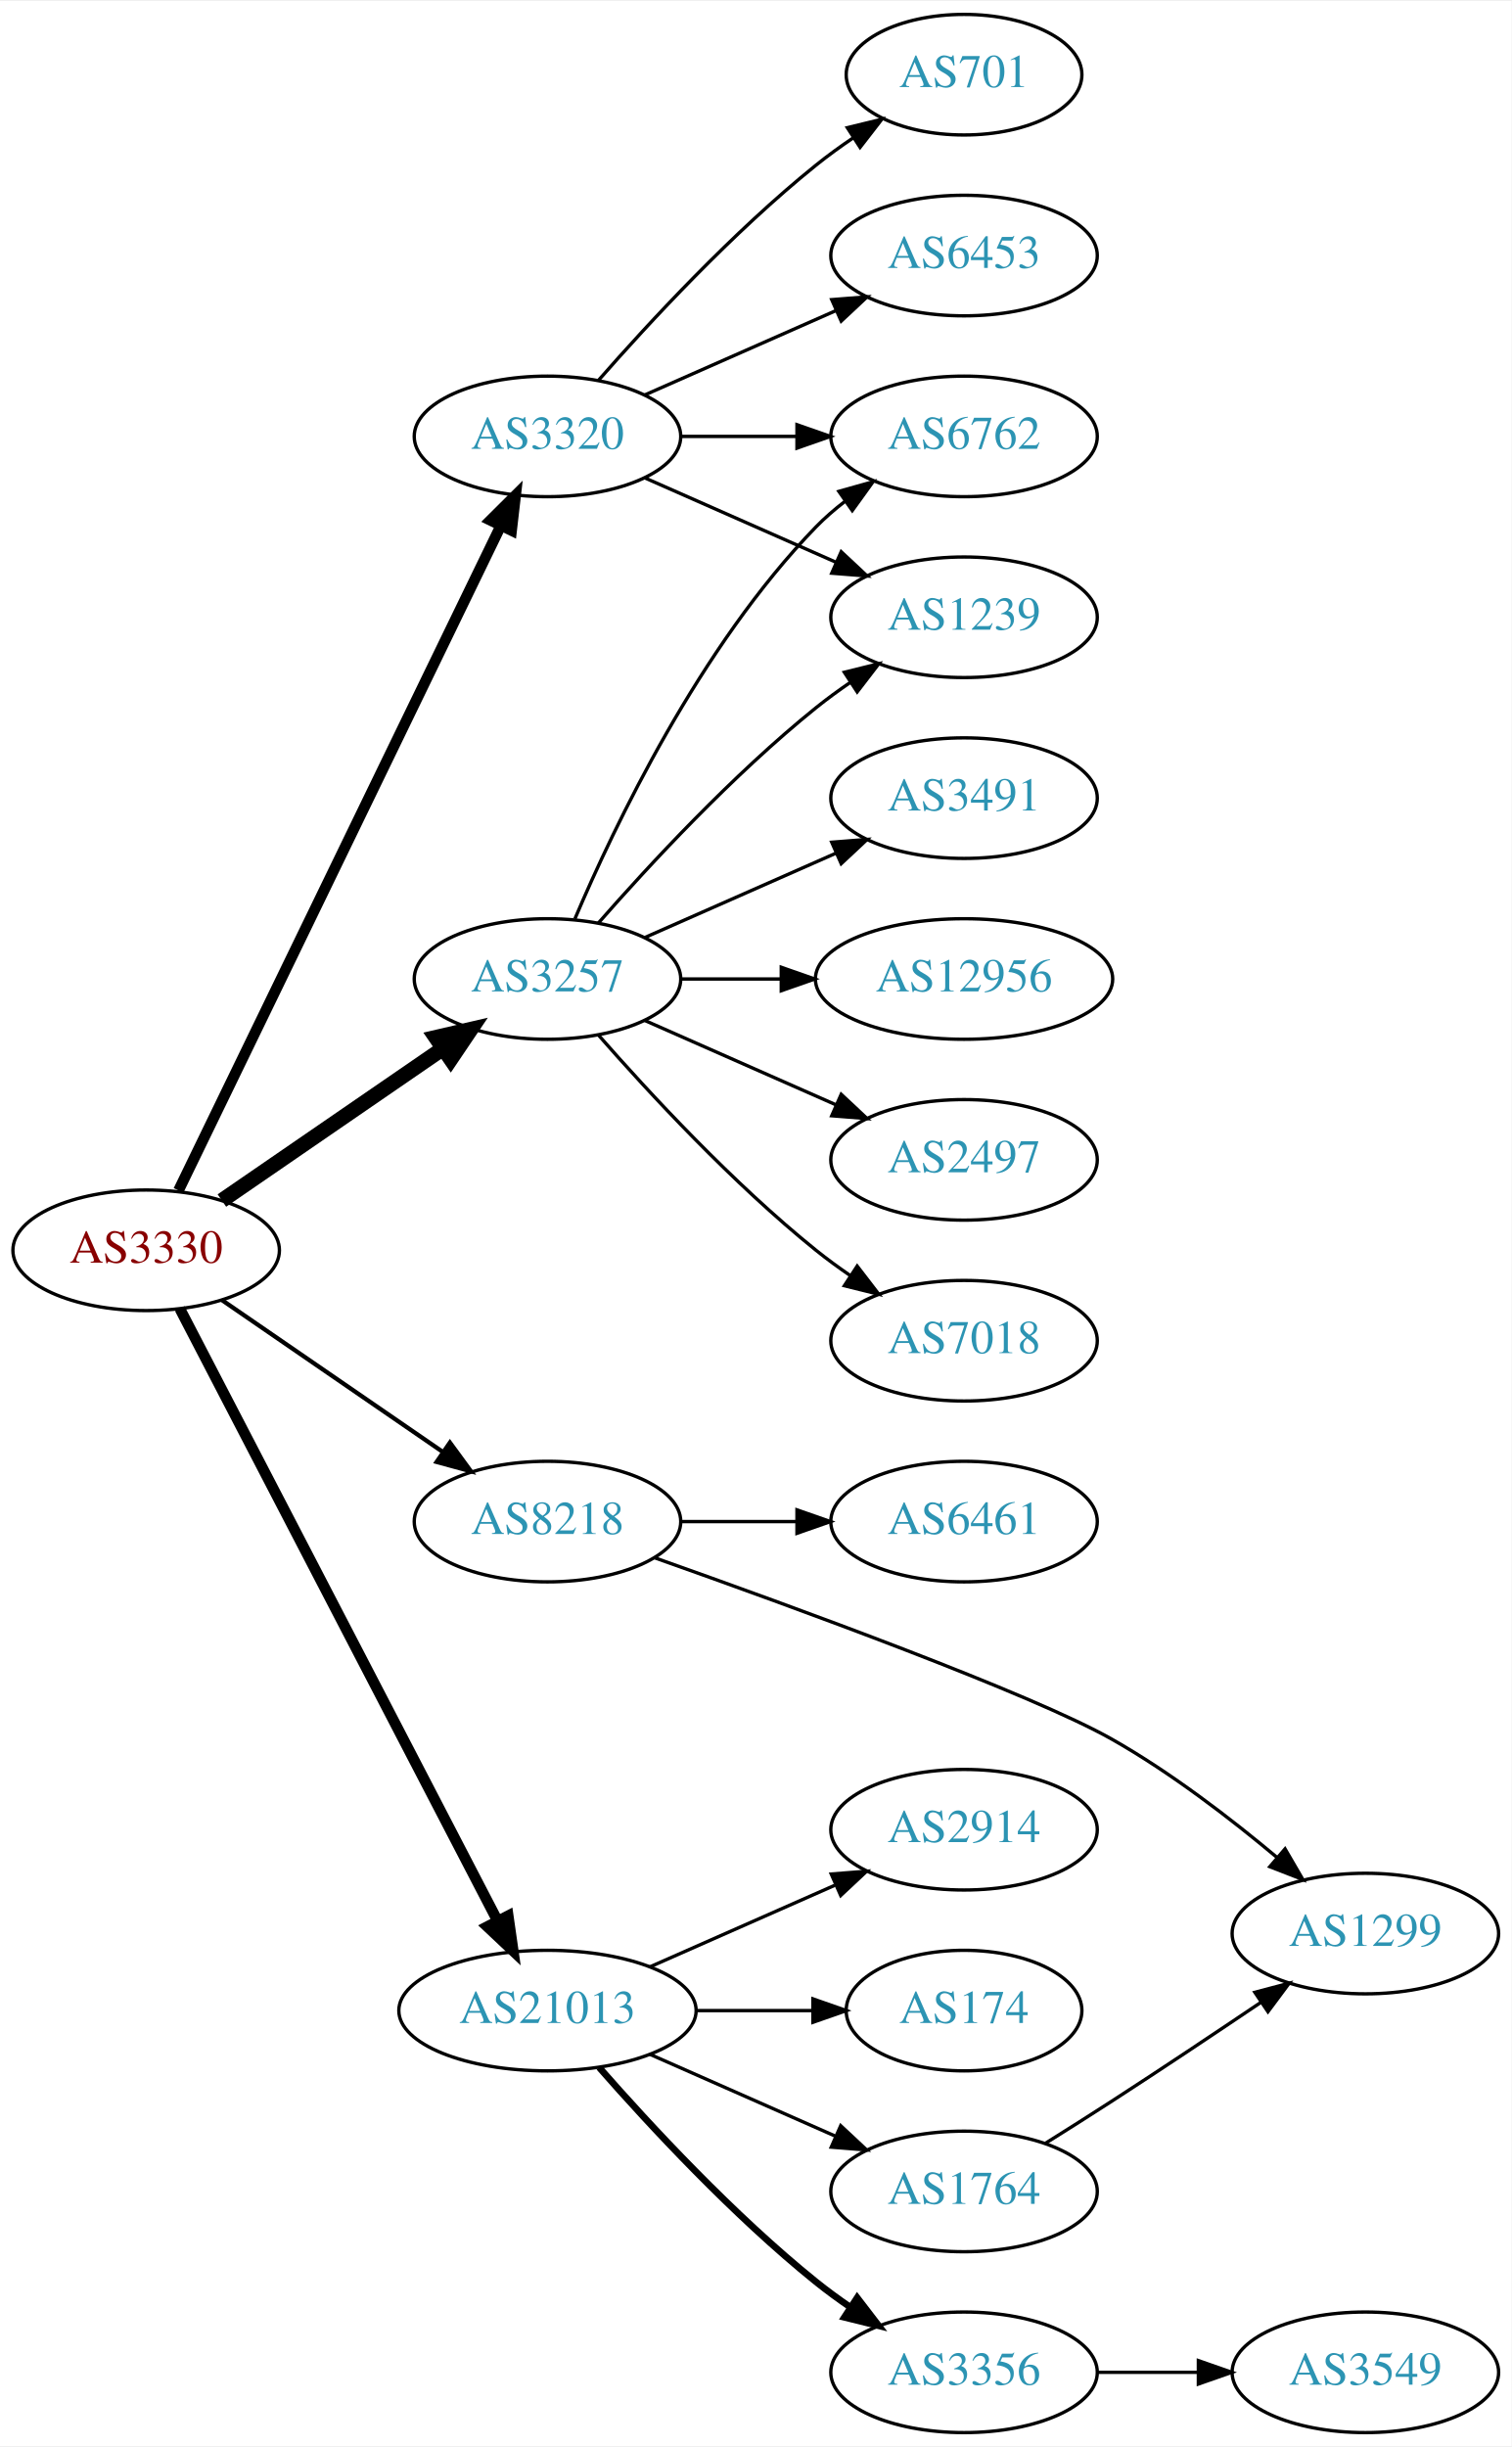
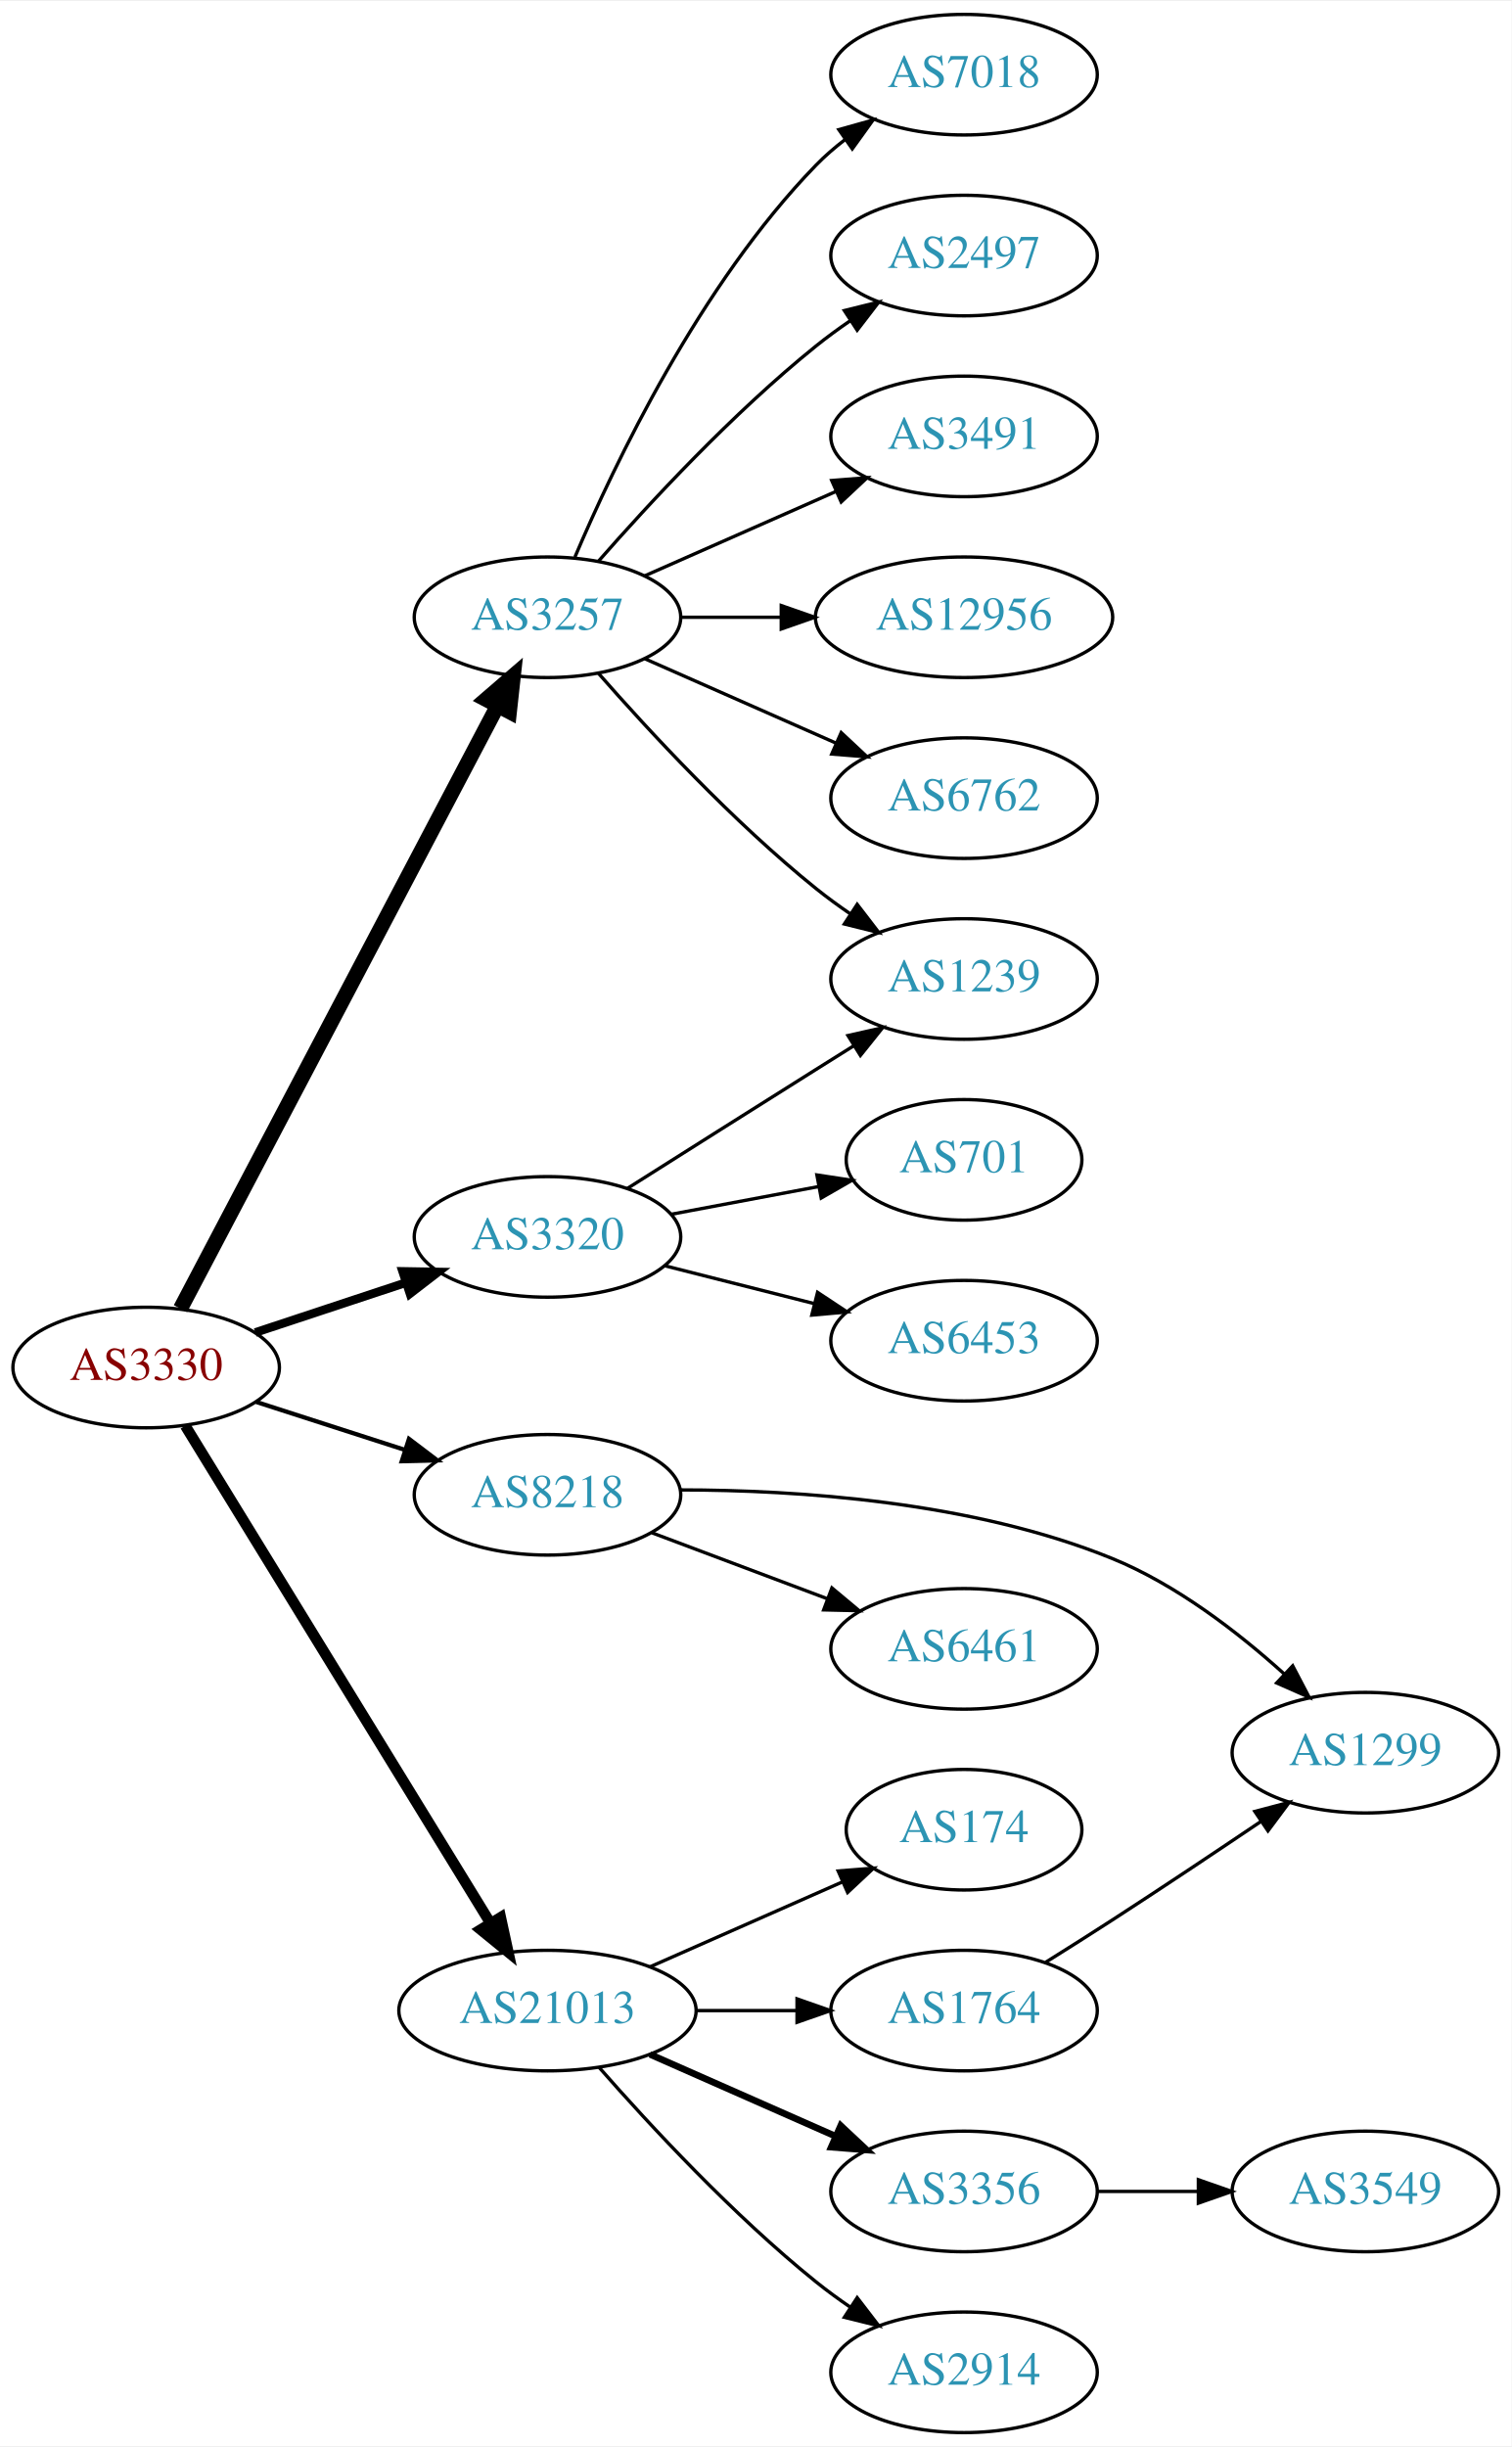
<svg xmlns="http://www.w3.org/2000/svg" xmlns:xlink="http://www.w3.org/1999/xlink" width="451pt" height="730pt" viewBox="0.00 0.00 451.37 730.00">
  <g id="graph0" class="graph" transform="scale(1 1) rotate(0) translate(4 726)">
    <polygon fill="white" stroke="none" points="-4,4 -4,-726 447.37,-726 447.37,4 -4,4" />
    <g id="node1" class="node">
      <g id="a_node1">
        <a xlink:href="/asn/3330" xlink:title="AS3330 ~ Vienna, Austria [AT]">
-           <ellipse fill="#ffffff" stroke="black" cx="39.647" cy="-353" rx="39.794" ry="18" />
-           <text text-anchor="middle" x="39.647" y="-349.3" font-family="Times,serif" font-size="14.00" fill="#880000">AS3330</text>
+           <ellipse fill="#ffffff" stroke="black" cx="39.647" cy="-318" rx="39.794" ry="18" />
+           <text text-anchor="middle" x="39.647" y="-314.3" font-family="Times,serif" font-size="14.00" fill="#880000">AS3330</text>
        </a>
      </g>
    </g>
    <g id="node2" class="node">
      <g id="a_node2">
        <a xlink:href="/asn/3257" xlink:title="AS3257 ~ GTT [DE]">
-           <ellipse fill="#ffffff" stroke="black" cx="159.489" cy="-434" rx="39.794" ry="18" />
-           <text text-anchor="middle" x="159.489" y="-430.3" font-family="Times,serif" font-size="14.00" fill="#2c94b3">AS3257</text>
+           <ellipse fill="#ffffff" stroke="black" cx="159.489" cy="-542" rx="39.794" ry="18" />
+           <text text-anchor="middle" x="159.489" y="-538.3" font-family="Times,serif" font-size="14.00" fill="#2c94b3">AS3257</text>
        </a>
      </g>
    </g>
    <g id="edge1" class="edge">
-       <path fill="none" stroke="black" stroke-width="4.5" d="M62.261,-367.857C80.749,-380.565 107.563,-398.995 128.192,-413.175" />
-       <polygon fill="black" stroke="black" stroke-width="4.5" points="126.141,-416.544 136.613,-418.963 130.602,-410.054 126.141,-416.544" />
+       <path fill="none" stroke="black" stroke-width="4.5" d="M49.893,-335.577C70.459,-374.67 120.092,-469.013 144.483,-515.377" />
+       <polygon fill="black" stroke="black" stroke-width="4.5" points="141.144,-517.488 149.285,-524.505 148.114,-513.821 141.144,-517.488" />
    </g>
    <g id="node3" class="node">
      <g id="a_node3">
        <a xlink:href="/asn/3320" xlink:title="AS3320 ~ DTAG [DE]">
-           <ellipse fill="#ffffff" stroke="black" cx="159.489" cy="-596" rx="39.794" ry="18" />
-           <text text-anchor="middle" x="159.489" y="-592.3" font-family="Times,serif" font-size="14.00" fill="#2c94b3">AS3320</text>
+           <ellipse fill="#ffffff" stroke="black" cx="159.489" cy="-357" rx="39.794" ry="18" />
+           <text text-anchor="middle" x="159.489" y="-353.3" font-family="Times,serif" font-size="14.00" fill="#2c94b3">AS3320</text>
        </a>
      </g>
    </g>
    <g id="edge2" class="edge">
-       <path fill="none" stroke="black" stroke-width="3.214" d="M49.312,-370.868C69.792,-413.101 121.28,-519.272 145.506,-569.227" />
-       <polygon fill="black" stroke="black" stroke-width="3.214" points="142.457,-570.963 149.97,-578.433 148.756,-567.908 142.457,-570.963" />
+       <path fill="none" stroke="black" stroke-width="2.571" d="M72.226,-328.451C85.964,-332.998 102.249,-338.387 116.949,-343.252" />
+       <polygon fill="black" stroke="black" stroke-width="2.571" points="116.229,-346.701 126.822,-346.52 118.428,-340.055 116.229,-346.701" />
    </g>
    <g id="node4" class="node">
      <g id="a_node4">
        <a xlink:href="/asn/8218" xlink:title="AS8218 ~ legacy Neotelecoms [FR]">
-           <ellipse fill="#ffffff" stroke="black" cx="159.489" cy="-272" rx="39.794" ry="18" />
-           <text text-anchor="middle" x="159.489" y="-268.3" font-family="Times,serif" font-size="14.00" fill="#2c94b3">AS8218</text>
+           <ellipse fill="#ffffff" stroke="black" cx="159.489" cy="-280" rx="39.794" ry="18" />
+           <text text-anchor="middle" x="159.489" y="-276.3" font-family="Times,serif" font-size="14.00" fill="#2c94b3">AS8218</text>
        </a>
      </g>
    </g>
    <g id="edge3" class="edge">
-       <path fill="none" stroke="black" stroke-width="1.286" d="M62.261,-338.143C80.749,-325.435 107.563,-307.005 128.192,-292.825" />
-       <polygon fill="black" stroke="black" stroke-width="1.286" points="130.354,-295.586 136.613,-287.037 126.389,-289.817 130.354,-295.586" />
+       <path fill="none" stroke="black" stroke-width="1.286" d="M72.536,-307.717C86.16,-303.323 102.246,-298.136 116.796,-293.445" />
+       <polygon fill="black" stroke="black" stroke-width="1.286" points="118.13,-296.692 126.574,-290.292 115.982,-290.03 118.13,-296.692" />
    </g>
    <g id="node5" class="node">
      <g id="a_node5">
        <a xlink:href="/asn/21013" xlink:title="AS21013 ~ Wels, AT [AT]">
          <ellipse fill="#ffffff" stroke="black" cx="159.489" cy="-126" rx="44.393" ry="18" />
          <text text-anchor="middle" x="159.489" y="-122.3" font-family="Times,serif" font-size="14.00" fill="#2c94b3">AS21013</text>
        </a>
      </g>
    </g>
    <g id="edge4" class="edge">
-       <path fill="none" stroke="black" stroke-width="3.214" d="M49.698,-335.565C70.169,-296.131 120.14,-199.871 144.576,-152.801" />
-       <polygon fill="black" stroke="black" stroke-width="3.214" points="147.743,-154.296 149.244,-143.808 141.531,-151.071 147.743,-154.296" />
+       <path fill="none" stroke="black" stroke-width="3.214" d="M51.312,-300.623C72.074,-266.795 118.02,-191.936 142.464,-152.11" />
+       <polygon fill="black" stroke="black" stroke-width="3.214" points="145.515,-153.83 147.763,-143.476 139.549,-150.168 145.515,-153.83" />
    </g>
    <g id="node6" class="node">
      <g id="a_node6">
        <a xlink:href="/asn/6762" xlink:title="AS6762 ~ TELECOM ITALIA SPARKLE S.p.A. [IT]">
-           <ellipse fill="#ffffff" stroke="black" cx="283.881" cy="-596" rx="39.794" ry="18" />
-           <text text-anchor="middle" x="283.881" y="-592.3" font-family="Times,serif" font-size="14.00" fill="#2c94b3">AS6762</text>
+           <ellipse fill="#ffffff" stroke="black" cx="283.881" cy="-488" rx="39.794" ry="18" />
+           <text text-anchor="middle" x="283.881" y="-484.3" font-family="Times,serif" font-size="14.00" fill="#2c94b3">AS6762</text>
        </a>
      </g>
    </g>
    <g id="edge5" class="edge">
-       <path fill="none" stroke="black" d="M167.68,-451.975C179.446,-479.682 205.021,-533.348 239.685,-569 242.305,-571.695 245.246,-574.239 248.329,-576.608" />
-       <polygon fill="black" stroke="black" points="246.495,-579.597 256.697,-582.455 250.504,-573.859 246.495,-579.597" />
+       <path fill="none" stroke="black" d="M188.568,-529.611C205.516,-522.134 227.313,-512.517 245.683,-504.412" />
+       <polygon fill="black" stroke="black" points="247.196,-507.57 254.933,-500.331 244.371,-501.166 247.196,-507.57" />
    </g>
    <g id="node7" class="node">
      <g id="a_node7">
-         <a xlink:href="/asn/2497" xlink:title="AS2497 ~ Internet Initiative Japan Inc. [JP]">
-           <ellipse fill="#ffffff" stroke="black" cx="283.881" cy="-380" rx="39.794" ry="18" />
-           <text text-anchor="middle" x="283.881" y="-376.3" font-family="Times,serif" font-size="14.00" fill="#2c94b3">AS2497</text>
+         <a xlink:href="/asn/7018" xlink:title="AS7018 ~ AT&amp;T Services, Inc. [US]">
+           <ellipse fill="#ffffff" stroke="black" cx="283.881" cy="-704" rx="39.794" ry="18" />
+           <text text-anchor="middle" x="283.881" y="-700.3" font-family="Times,serif" font-size="14.00" fill="#2c94b3">AS7018</text>
        </a>
      </g>
    </g>
    <g id="edge6" class="edge">
-       <path fill="none" stroke="black" d="M188.568,-421.611C205.516,-414.134 227.313,-404.517 245.683,-396.412" />
-       <polygon fill="black" stroke="black" points="247.196,-399.57 254.933,-392.331 244.371,-393.166 247.196,-399.57" />
+       <path fill="none" stroke="black" d="M167.68,-559.975C179.446,-587.682 205.021,-641.348 239.685,-677 242.305,-679.695 245.246,-682.239 248.329,-684.608" />
+       <polygon fill="black" stroke="black" points="246.495,-687.597 256.697,-690.455 250.504,-681.859 246.495,-687.597" />
    </g>
    <g id="node8" class="node">
      <g id="a_node8">
-         <a xlink:href="/asn/7018" xlink:title="AS7018 ~ AT&amp;T Services, Inc. [US]">
-           <ellipse fill="#ffffff" stroke="black" cx="283.881" cy="-326" rx="39.794" ry="18" />
-           <text text-anchor="middle" x="283.881" y="-322.3" font-family="Times,serif" font-size="14.00" fill="#2c94b3">AS7018</text>
+         <a xlink:href="/asn/2497" xlink:title="AS2497 ~ Internet Initiative Japan Inc. [JP]">
+           <ellipse fill="#ffffff" stroke="black" cx="283.881" cy="-650" rx="39.794" ry="18" />
+           <text text-anchor="middle" x="283.881" y="-646.3" font-family="Times,serif" font-size="14.00" fill="#2c94b3">AS2497</text>
        </a>
      </g>
    </g>
    <g id="edge7" class="edge">
-       <path fill="none" stroke="black" d="M174.641,-417.337C189.743,-400.106 214.864,-372.976 239.685,-353 242.941,-350.38 246.466,-347.808 250.05,-345.354" />
-       <polygon fill="black" stroke="black" points="251.969,-348.281 258.423,-339.879 248.138,-342.423 251.969,-348.281" />
+       <path fill="none" stroke="black" d="M174.641,-558.663C189.743,-575.894 214.864,-603.024 239.685,-623 242.941,-625.62 246.466,-628.192 250.05,-630.646" />
+       <polygon fill="black" stroke="black" points="248.138,-633.577 258.423,-636.121 251.969,-627.719 248.138,-633.577" />
    </g>
    <g id="node9" class="node">
      <g id="a_node9">
-         <a xlink:href="/asn/1239" xlink:title="AS1239 ~ Sprint [US]">
-           <ellipse fill="#ffffff" stroke="black" cx="283.881" cy="-542" rx="39.794" ry="18" />
-           <text text-anchor="middle" x="283.881" y="-538.3" font-family="Times,serif" font-size="14.00" fill="#2c94b3">AS1239</text>
+         <a xlink:href="/asn/3491" xlink:title="AS3491 ~ PCCW Global, Inc. [US]">
+           <ellipse fill="#ffffff" stroke="black" cx="283.881" cy="-596" rx="39.794" ry="18" />
+           <text text-anchor="middle" x="283.881" y="-592.3" font-family="Times,serif" font-size="14.00" fill="#2c94b3">AS3491</text>
        </a>
      </g>
    </g>
    <g id="edge8" class="edge">
-       <path fill="none" stroke="black" d="M174.641,-450.663C189.743,-467.894 214.864,-495.024 239.685,-515 242.941,-517.62 246.466,-520.192 250.05,-522.646" />
-       <polygon fill="black" stroke="black" points="248.138,-525.577 258.423,-528.121 251.969,-519.719 248.138,-525.577" />
+       <path fill="none" stroke="black" d="M188.568,-554.389C205.516,-561.866 227.313,-571.483 245.683,-579.588" />
+       <polygon fill="black" stroke="black" points="244.371,-582.834 254.933,-583.669 247.196,-576.43 244.371,-582.834" />
    </g>
    <g id="node10" class="node">
      <g id="a_node10">
-         <a xlink:href="/asn/3491" xlink:title="AS3491 ~ PCCW Global, Inc. [US]">
-           <ellipse fill="#ffffff" stroke="black" cx="283.881" cy="-488" rx="39.794" ry="18" />
-           <text text-anchor="middle" x="283.881" y="-484.3" font-family="Times,serif" font-size="14.00" fill="#2c94b3">AS3491</text>
+         <a xlink:href="/asn/12956" xlink:title="AS12956 ~ TELXIUS [ES]">
+           <ellipse fill="#ffffff" stroke="black" cx="283.881" cy="-542" rx="44.393" ry="18" />
+           <text text-anchor="middle" x="283.881" y="-538.3" font-family="Times,serif" font-size="14.00" fill="#2c94b3">AS12956</text>
        </a>
      </g>
    </g>
    <g id="edge9" class="edge">
-       <path fill="none" stroke="black" d="M188.568,-446.389C205.516,-453.866 227.313,-463.483 245.683,-471.588" />
-       <polygon fill="black" stroke="black" points="244.371,-474.834 254.933,-475.669 247.196,-468.43 244.371,-474.834" />
+       <path fill="none" stroke="black" d="M199.215,-542C208.675,-542 218.967,-542 228.993,-542" />
+       <polygon fill="black" stroke="black" points="229.299,-545.5 239.299,-542 229.299,-538.5 229.299,-545.5" />
    </g>
    <g id="node11" class="node">
      <g id="a_node11">
-         <a xlink:href="/asn/12956" xlink:title="AS12956 ~ TELXIUS [ES]">
-           <ellipse fill="#ffffff" stroke="black" cx="283.881" cy="-434" rx="44.393" ry="18" />
-           <text text-anchor="middle" x="283.881" y="-430.3" font-family="Times,serif" font-size="14.00" fill="#2c94b3">AS12956</text>
+         <a xlink:href="/asn/1239" xlink:title="AS1239 ~ Sprint [US]">
+           <ellipse fill="#ffffff" stroke="black" cx="283.881" cy="-434" rx="39.794" ry="18" />
+           <text text-anchor="middle" x="283.881" y="-430.3" font-family="Times,serif" font-size="14.00" fill="#2c94b3">AS1239</text>
        </a>
      </g>
    </g>
    <g id="edge10" class="edge">
-       <path fill="none" stroke="black" d="M199.215,-434C208.675,-434 218.967,-434 228.993,-434" />
-       <polygon fill="black" stroke="black" points="229.299,-437.5 239.299,-434 229.299,-430.5 229.299,-437.5" />
-     </g>
-     <g id="edge13" class="edge">
-       <path fill="none" stroke="black" d="M199.215,-596C210.153,-596 222.204,-596 233.67,-596" />
-       <polygon fill="black" stroke="black" points="233.987,-599.5 243.987,-596 233.987,-592.5 233.987,-599.5" />
-     </g>
-     <g id="edge14" class="edge">
-       <path fill="none" stroke="black" d="M188.568,-583.611C205.516,-576.134 227.313,-566.517 245.683,-558.412" />
-       <polygon fill="black" stroke="black" points="247.196,-561.57 254.933,-554.331 244.371,-555.166 247.196,-561.57" />
+       <path fill="none" stroke="black" d="M174.641,-525.337C189.743,-508.106 214.864,-480.976 239.685,-461 242.941,-458.38 246.466,-455.808 250.05,-453.354" />
+       <polygon fill="black" stroke="black" points="251.969,-456.281 258.423,-447.879 248.138,-450.423 251.969,-456.281" />
+     </g>
+     <g id="edge12" class="edge">
+       <path fill="none" stroke="black" d="M183.345,-371.468C199.155,-381.467 220.684,-395.064 239.685,-407 243.308,-409.276 247.104,-411.656 250.878,-414.019" />
+       <polygon fill="black" stroke="black" points="249.22,-417.11 259.555,-419.446 252.933,-411.176 249.22,-417.11" />
    </g>
    <g id="node12" class="node">
      <g id="a_node12">
        <a xlink:href="/asn/701" xlink:title="AS701 ~ UUNET [US]">
-           <ellipse fill="#ffffff" stroke="black" cx="283.881" cy="-704" rx="35.194" ry="18" />
-           <text text-anchor="middle" x="283.881" y="-700.3" font-family="Times,serif" font-size="14.00" fill="#2c94b3">AS701</text>
+           <ellipse fill="#ffffff" stroke="black" cx="283.881" cy="-380" rx="35.194" ry="18" />
+           <text text-anchor="middle" x="283.881" y="-376.3" font-family="Times,serif" font-size="14.00" fill="#2c94b3">AS701</text>
        </a>
      </g>
    </g>
    <g id="edge11" class="edge">
-       <path fill="none" stroke="black" d="M174.641,-612.663C189.743,-629.894 214.864,-657.024 239.685,-677 243.19,-679.821 247.008,-682.587 250.876,-685.208" />
-       <polygon fill="black" stroke="black" points="249.027,-688.18 259.322,-690.682 252.834,-682.306 249.027,-688.18" />
+       <path fill="none" stroke="black" d="M196.549,-363.776C210.28,-366.357 226.055,-369.321 240.333,-372.004" />
+       <polygon fill="black" stroke="black" points="239.939,-375.492 250.414,-373.899 241.232,-368.612 239.939,-375.492" />
    </g>
    <g id="node13" class="node">
      <g id="a_node13">
        <a xlink:href="/asn/6453" xlink:title="AS6453 ~ TATA COMMUNICATIONS (AMERICA) INC [US]">
-           <ellipse fill="#ffffff" stroke="black" cx="283.881" cy="-650" rx="39.794" ry="18" />
-           <text text-anchor="middle" x="283.881" y="-646.3" font-family="Times,serif" font-size="14.00" fill="#2c94b3">AS6453</text>
-         </a>
-       </g>
-     </g>
-     <g id="edge12" class="edge">
-       <path fill="none" stroke="black" d="M188.568,-608.389C205.516,-615.866 227.313,-625.483 245.683,-633.588" />
-       <polygon fill="black" stroke="black" points="244.371,-636.834 254.933,-637.669 247.196,-630.43 244.371,-636.834" />
+           <ellipse fill="#ffffff" stroke="black" cx="283.881" cy="-326" rx="39.794" ry="18" />
+           <text text-anchor="middle" x="283.881" y="-322.3" font-family="Times,serif" font-size="14.00" fill="#2c94b3">AS6453</text>
+         </a>
+       </g>
+     </g>
+     <g id="edge13" class="edge">
+       <path fill="none" stroke="black" d="M194.582,-348.365C208.375,-344.871 224.47,-340.795 239.112,-337.086" />
+       <polygon fill="black" stroke="black" points="240.136,-340.437 248.971,-334.589 238.418,-333.651 240.136,-340.437" />
    </g>
    <g id="node14" class="node">
      <g id="a_node14">
-         <a xlink:href="/asn/6461" xlink:title="AS6461 ~ Zayo Bandwidth [US]">
-           <ellipse fill="#ffffff" stroke="black" cx="283.881" cy="-272" rx="39.794" ry="18" />
-           <text text-anchor="middle" x="283.881" y="-268.3" font-family="Times,serif" font-size="14.00" fill="#2c94b3">AS6461</text>
-         </a>
-       </g>
-     </g>
-     <g id="edge15" class="edge">
-       <path fill="none" stroke="black" d="M199.215,-272C210.153,-272 222.204,-272 233.67,-272" />
-       <polygon fill="black" stroke="black" points="233.987,-275.5 243.987,-272 233.987,-268.5 233.987,-275.5" />
+         <a xlink:href="/asn/1299" xlink:title="AS1299 ~ Telia Carrier [EU]">
+           <ellipse fill="#ffffff" stroke="black" cx="403.724" cy="-203" rx="39.794" ry="18" />
+           <text text-anchor="middle" x="403.724" y="-199.3" font-family="Times,serif" font-size="14.00" fill="#2c94b3">AS1299</text>
+         </a>
+       </g>
+     </g>
+     <g id="edge14" class="edge">
+       <path fill="none" stroke="black" d="M199.213,-281.455C234.151,-281.428 286.314,-278.007 328.077,-261 347.263,-253.187 365.677,-238.978 379.416,-226.579" />
+       <polygon fill="black" stroke="black" points="382.02,-228.936 386.935,-219.551 377.24,-223.822 382.02,-228.936" />
    </g>
    <g id="node15" class="node">
      <g id="a_node15">
-         <a xlink:href="/asn/1299" xlink:title="AS1299 ~ Telia Carrier [EU]">
-           <ellipse fill="#ffffff" stroke="black" cx="403.724" cy="-149" rx="39.794" ry="18" />
-           <text text-anchor="middle" x="403.724" y="-145.3" font-family="Times,serif" font-size="14.00" fill="#2c94b3">AS1299</text>
-         </a>
-       </g>
-     </g>
-     <g id="edge16" class="edge">
-       <path fill="none" stroke="black" d="M191.652,-261.139C233.131,-246.472 304.045,-220.61 328.077,-207 345.626,-197.062 363.527,-183.301 377.398,-171.677" />
-       <polygon fill="black" stroke="black" points="379.738,-174.282 385.067,-165.125 375.191,-168.96 379.738,-174.282" />
+         <a xlink:href="/asn/6461" xlink:title="AS6461 ~ Zayo Bandwidth [US]">
+           <ellipse fill="#ffffff" stroke="black" cx="283.881" cy="-234" rx="39.794" ry="18" />
+           <text text-anchor="middle" x="283.881" y="-230.3" font-family="Times,serif" font-size="14.00" fill="#2c94b3">AS6461</text>
+         </a>
+       </g>
+     </g>
+     <g id="edge15" class="edge">
+       <path fill="none" stroke="black" d="M190.743,-268.629C206.484,-262.713 225.931,-255.404 242.896,-249.028" />
+       <polygon fill="black" stroke="black" points="244.421,-252.194 252.551,-245.399 241.959,-245.641 244.421,-252.194" />
    </g>
    <g id="node16" class="node">
      <g id="a_node16">
        <a xlink:href="/asn/3356" xlink:title="AS3356 ~ Level 3 Parent, LLC [US]">
-           <ellipse fill="#ffffff" stroke="black" cx="283.881" cy="-18" rx="39.794" ry="18" />
-           <text text-anchor="middle" x="283.881" y="-14.3" font-family="Times,serif" font-size="14.00" fill="#2c94b3">AS3356</text>
-         </a>
-       </g>
-     </g>
-     <g id="edge17" class="edge">
-       <path fill="none" stroke="black" stroke-width="2" d="M174.922,-109.017C190.053,-91.772 215.017,-64.852 239.685,-45 242.941,-42.38 246.466,-39.808 250.05,-37.354" />
-       <polygon fill="black" stroke="black" stroke-width="2" points="251.969,-40.281 258.423,-31.879 248.138,-34.423 251.969,-40.281" />
+           <ellipse fill="#ffffff" stroke="black" cx="283.881" cy="-72" rx="39.794" ry="18" />
+           <text text-anchor="middle" x="283.881" y="-68.3" font-family="Times,serif" font-size="14.00" fill="#2c94b3">AS3356</text>
+         </a>
+       </g>
+     </g>
+     <g id="edge16" class="edge">
+       <path fill="none" stroke="black" stroke-width="2" d="M190.117,-112.928C206.711,-105.607 227.571,-96.403 245.304,-88.579" />
+       <polygon fill="black" stroke="black" stroke-width="2" points="247.051,-91.634 254.788,-84.395 244.226,-85.23 247.051,-91.634" />
    </g>
    <g id="node17" class="node">
      <g id="a_node17">
        <a xlink:href="/asn/2914" xlink:title="AS2914 ~ NTT America, Inc. [US]">
-           <ellipse fill="#ffffff" stroke="black" cx="283.881" cy="-180" rx="39.794" ry="18" />
-           <text text-anchor="middle" x="283.881" y="-176.3" font-family="Times,serif" font-size="14.00" fill="#2c94b3">AS2914</text>
-         </a>
-       </g>
-     </g>
-     <g id="edge18" class="edge">
-       <path fill="none" stroke="black" d="M190.117,-139.072C206.711,-146.393 227.571,-155.597 245.304,-163.421" />
-       <polygon fill="black" stroke="black" points="244.226,-166.77 254.788,-167.605 247.051,-160.366 244.226,-166.77" />
+           <ellipse fill="#ffffff" stroke="black" cx="283.881" cy="-18" rx="39.794" ry="18" />
+           <text text-anchor="middle" x="283.881" y="-14.3" font-family="Times,serif" font-size="14.00" fill="#2c94b3">AS2914</text>
+         </a>
+       </g>
+     </g>
+     <g id="edge17" class="edge">
+       <path fill="none" stroke="black" d="M174.922,-109.017C190.053,-91.772 215.017,-64.852 239.685,-45 242.941,-42.38 246.466,-39.808 250.05,-37.354" />
+       <polygon fill="black" stroke="black" points="251.969,-40.281 258.423,-31.879 248.138,-34.423 251.969,-40.281" />
    </g>
    <g id="node18" class="node">
      <g id="a_node18">
        <a xlink:href="/asn/174" xlink:title="AS174 ~ Cogent Communications [US]">
-           <ellipse fill="#ffffff" stroke="black" cx="283.881" cy="-126" rx="35.194" ry="18" />
-           <text text-anchor="middle" x="283.881" y="-122.3" font-family="Times,serif" font-size="14.00" fill="#2c94b3">AS174</text>
-         </a>
-       </g>
-     </g>
-     <g id="edge19" class="edge">
-       <path fill="none" stroke="black" d="M203.985,-126C215.242,-126 227.374,-126 238.668,-126" />
-       <polygon fill="black" stroke="black" points="238.755,-129.5 248.755,-126 238.755,-122.5 238.755,-129.5" />
+           <ellipse fill="#ffffff" stroke="black" cx="283.881" cy="-180" rx="35.194" ry="18" />
+           <text text-anchor="middle" x="283.881" y="-176.3" font-family="Times,serif" font-size="14.00" fill="#2c94b3">AS174</text>
+         </a>
+       </g>
+     </g>
+     <g id="edge18" class="edge">
+       <path fill="none" stroke="black" d="M190.117,-139.072C207.388,-146.692 229.278,-156.35 247.457,-164.371" />
+       <polygon fill="black" stroke="black" points="246.288,-167.68 256.85,-168.515 249.114,-161.276 246.288,-167.68" />
    </g>
    <g id="node19" class="node">
      <g id="a_node19">
        <a xlink:href="/asn/1764" xlink:title="AS1764 ~ NEXTLAYER-AS [AT]">
-           <ellipse fill="#ffffff" stroke="black" cx="283.881" cy="-72" rx="39.794" ry="18" />
-           <text text-anchor="middle" x="283.881" y="-68.3" font-family="Times,serif" font-size="14.00" fill="#2c94b3">AS1764</text>
-         </a>
-       </g>
-     </g>
-     <g id="edge20" class="edge">
-       <path fill="none" stroke="black" d="M190.117,-112.928C206.711,-105.607 227.571,-96.403 245.304,-88.579" />
-       <polygon fill="black" stroke="black" points="247.051,-91.634 254.788,-84.395 244.226,-85.23 247.051,-91.634" />
+           <ellipse fill="#ffffff" stroke="black" cx="283.881" cy="-126" rx="39.794" ry="18" />
+           <text text-anchor="middle" x="283.881" y="-122.3" font-family="Times,serif" font-size="14.00" fill="#2c94b3">AS1764</text>
+         </a>
+       </g>
+     </g>
+     <g id="edge19" class="edge">
+       <path fill="none" stroke="black" d="M203.985,-126C213.674,-126 224.01,-126 233.903,-126" />
+       <polygon fill="black" stroke="black" points="234.006,-129.5 244.006,-126 234.006,-122.5 234.006,-129.5" />
    </g>
    <g id="node20" class="node">
      <g id="a_node20">
        <a xlink:href="/asn/3549" xlink:title="AS3549 ~ Level 3 Parent, LLC [US]">
-           <ellipse fill="#ffffff" stroke="black" cx="403.724" cy="-18" rx="39.794" ry="18" />
-           <text text-anchor="middle" x="403.724" y="-14.3" font-family="Times,serif" font-size="14.00" fill="#2c94b3">AS3549</text>
-         </a>
-       </g>
-     </g>
-     <g id="edge22" class="edge">
-       <path fill="none" stroke="black" d="M323.794,-18C333.347,-18 343.697,-18 353.659,-18" />
-       <polygon fill="black" stroke="black" points="353.852,-21.5 363.852,-18 353.852,-14.5 353.852,-21.5" />
+           <ellipse fill="#ffffff" stroke="black" cx="403.724" cy="-72" rx="39.794" ry="18" />
+           <text text-anchor="middle" x="403.724" y="-68.3" font-family="Times,serif" font-size="14.00" fill="#2c94b3">AS3549</text>
+         </a>
+       </g>
+     </g>
+     <g id="edge20" class="edge">
+       <path fill="none" stroke="black" d="M323.794,-72C333.347,-72 343.697,-72 353.659,-72" />
+       <polygon fill="black" stroke="black" points="353.852,-75.5 363.852,-72 353.852,-68.5 353.852,-75.5" />
    </g>
    <g id="edge21" class="edge">
-       <path fill="none" stroke="black" d="M308.281,-86.439C314.722,-90.465 321.692,-94.868 328.077,-99 342.794,-108.525 358.975,-119.322 372.499,-128.44" />
-       <polygon fill="black" stroke="black" points="370.715,-131.459 380.96,-134.159 374.635,-125.659 370.715,-131.459" />
+       <path fill="none" stroke="black" d="M308.281,-140.439C314.722,-144.465 321.692,-148.868 328.077,-153 342.794,-162.525 358.975,-173.322 372.499,-182.44" />
+       <polygon fill="black" stroke="black" points="370.715,-185.459 380.96,-188.159 374.635,-179.659 370.715,-185.459" />
    </g>
  </g>
</svg>
